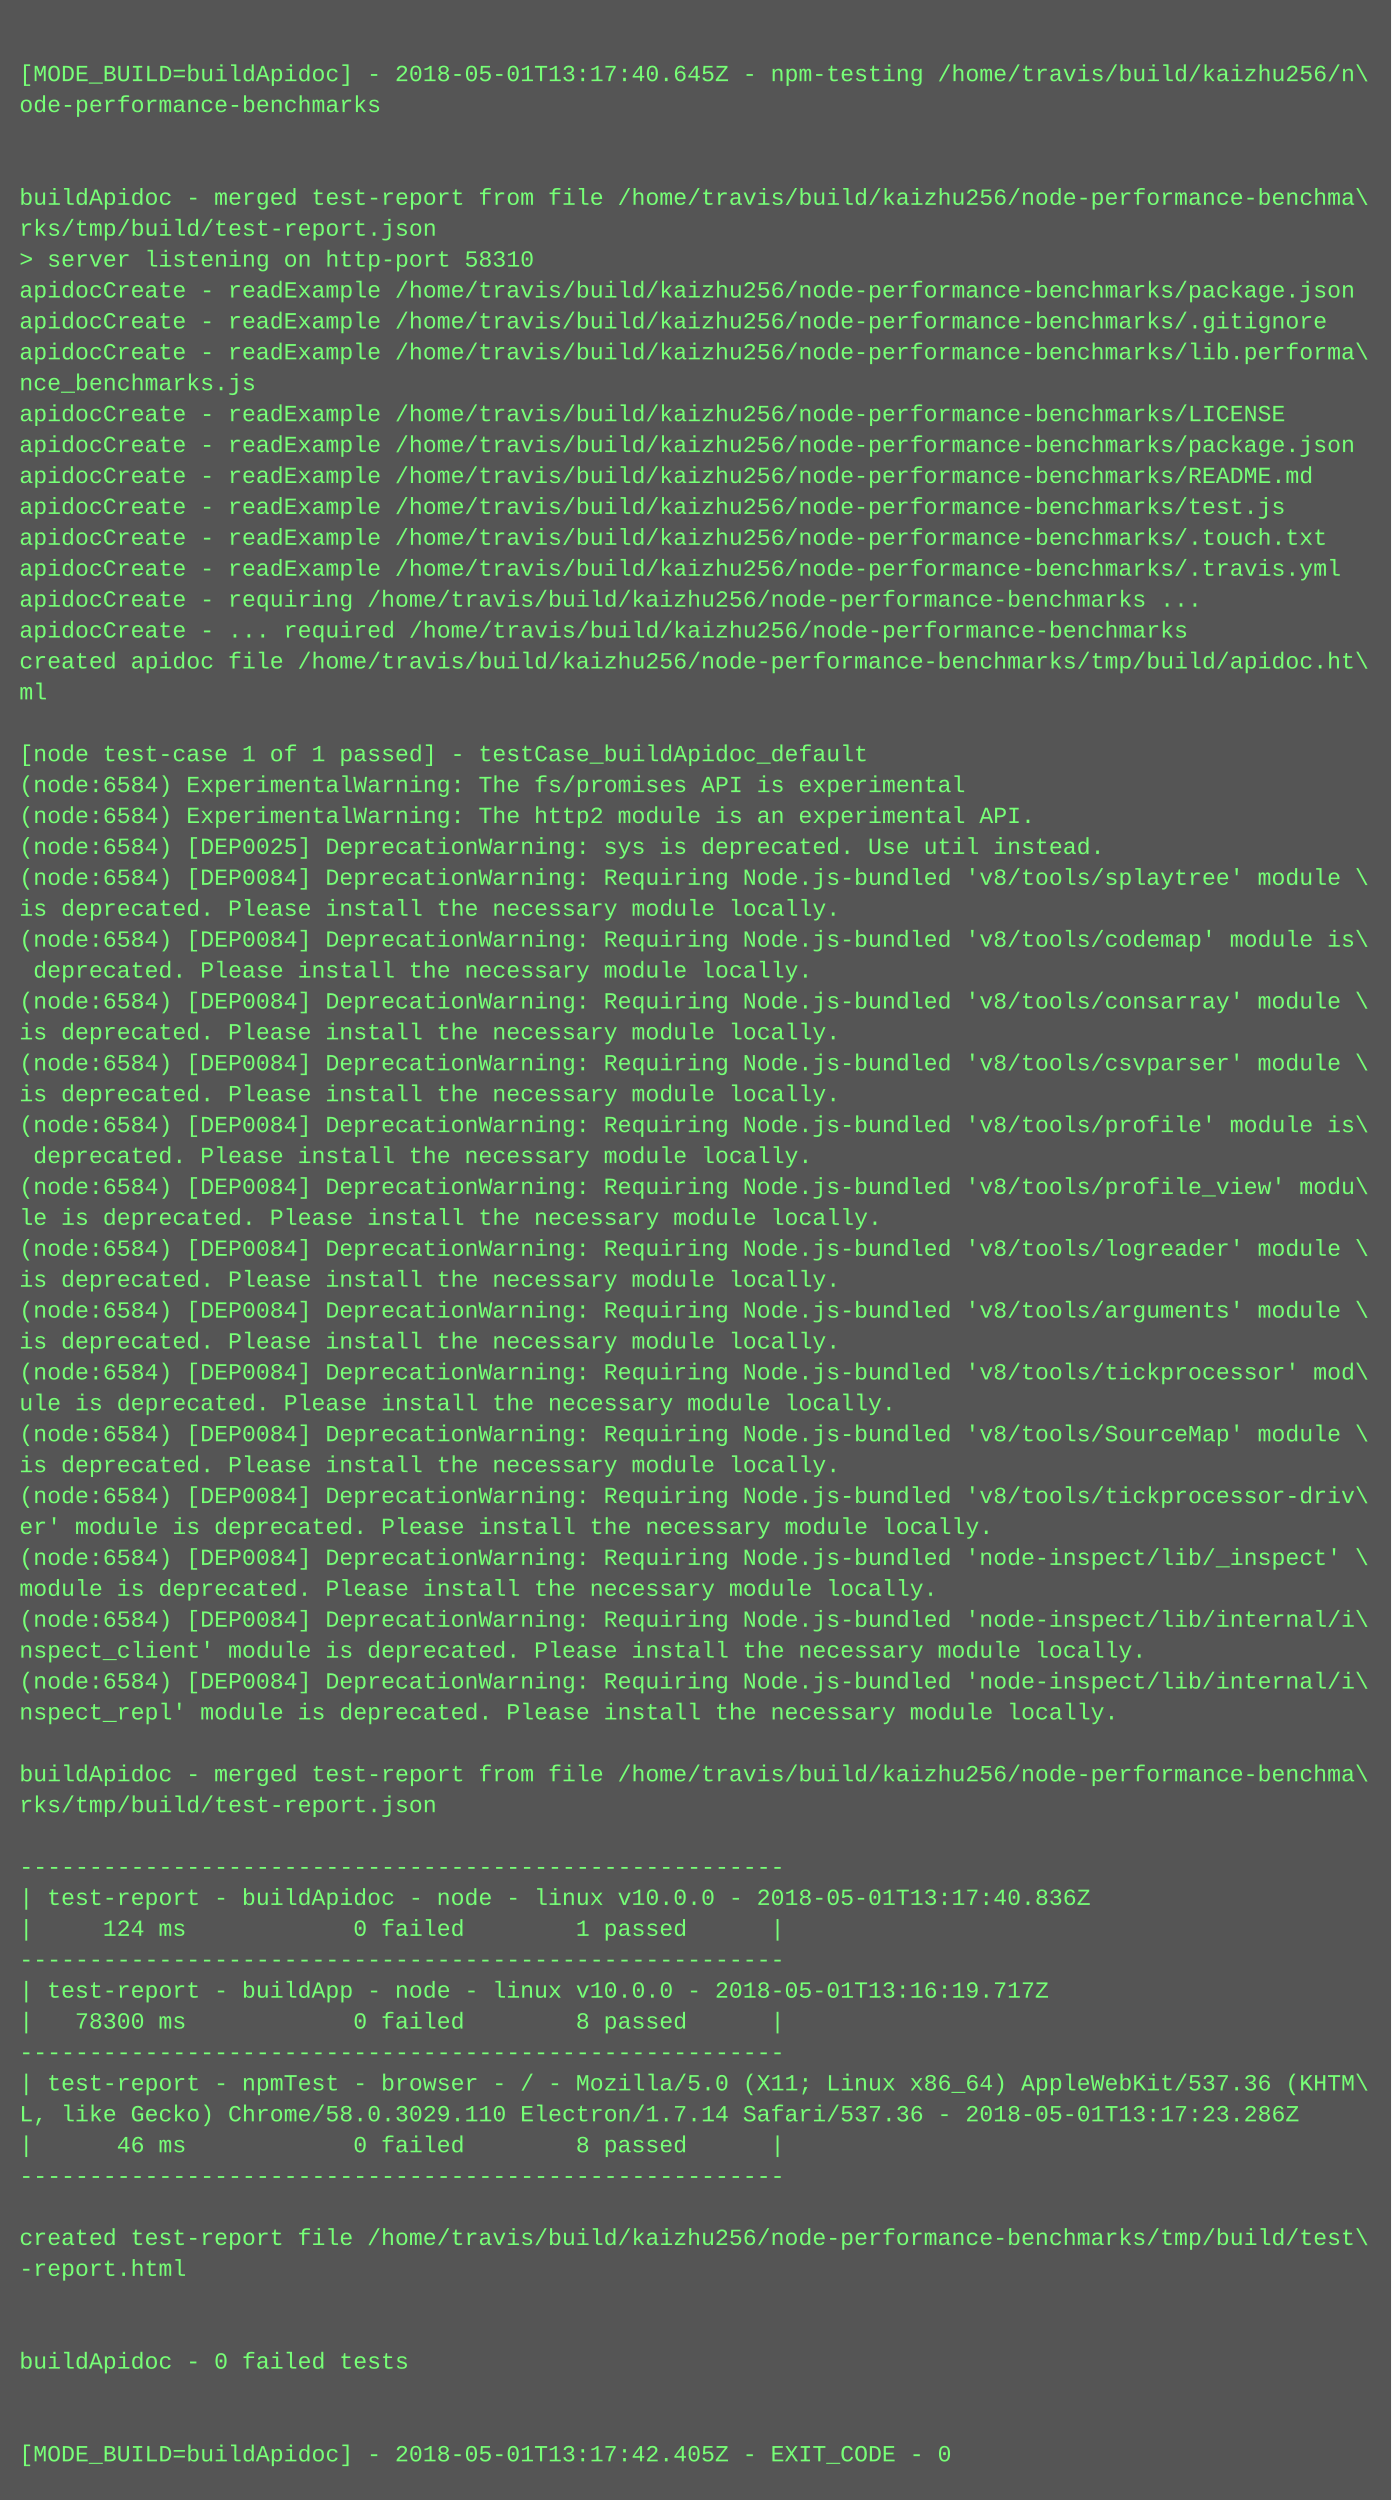
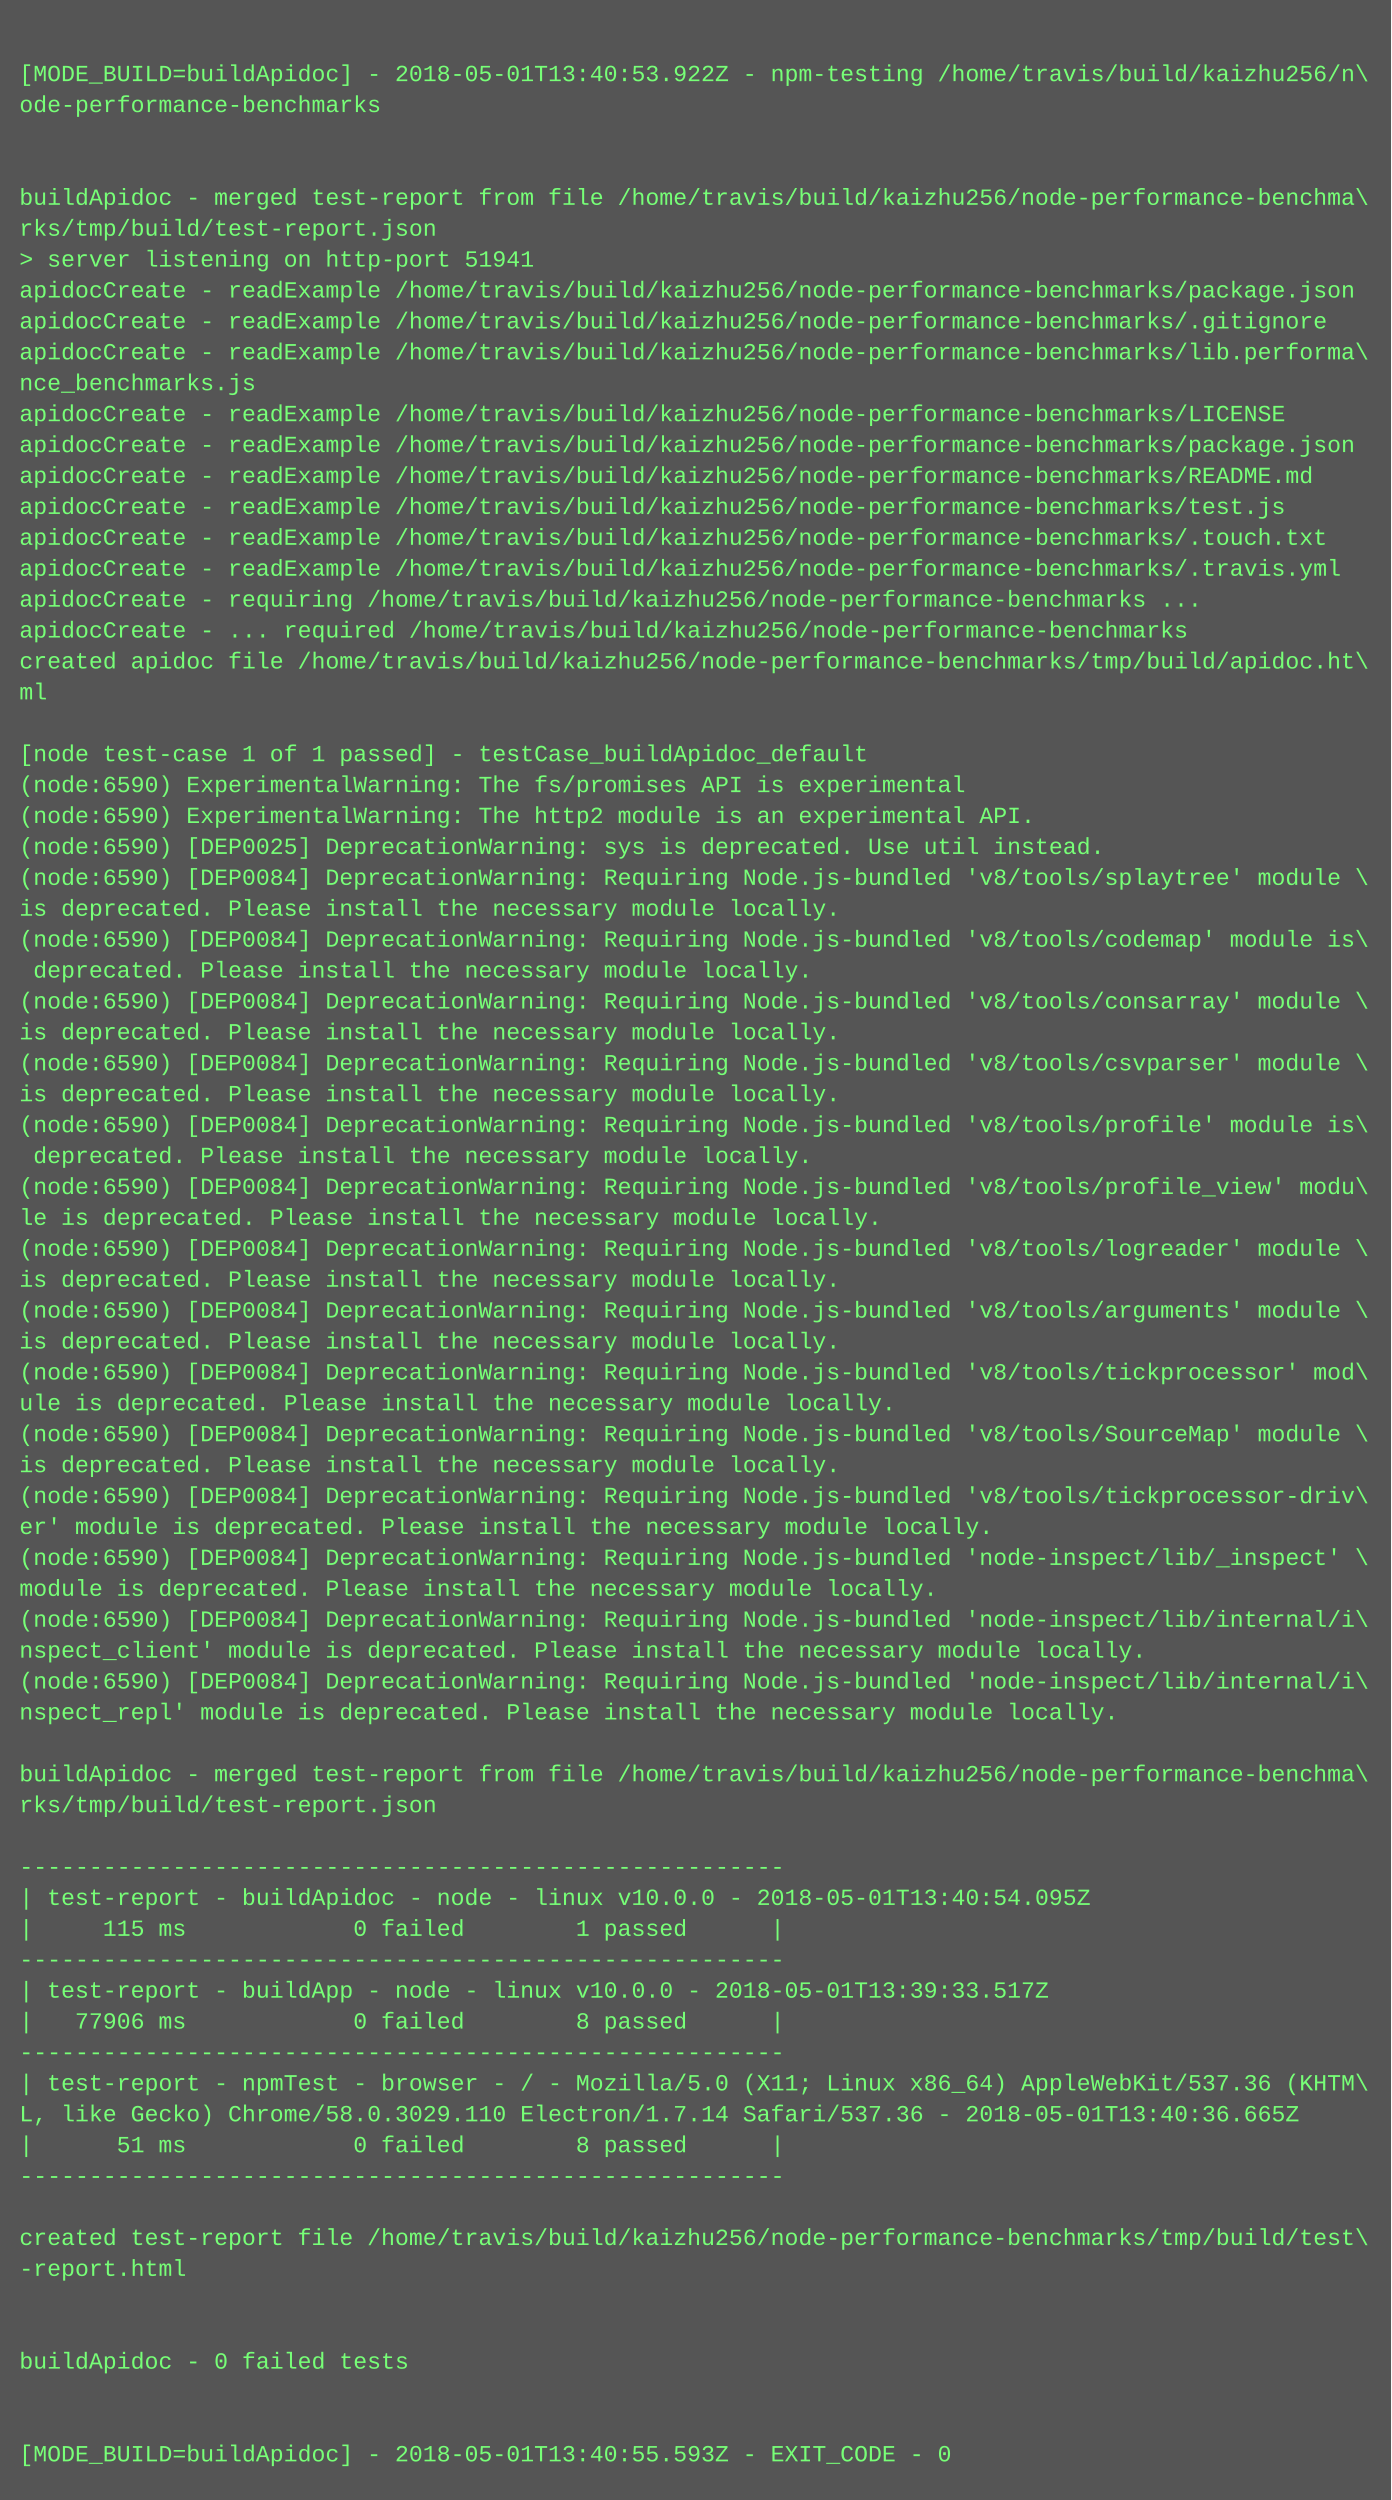
<svg xmlns="http://www.w3.org/2000/svg" height="1294" width="720">
  <rect height="1294" fill="#555" width="720" />
  <text fill="#7f7" font-family="Courier New" font-size="12" xml:space="preserve">
    <tspan x="10" y="26" />
-     <tspan x="10" y="42">[MODE_BUILD=buildApidoc] - 2018-05-01T13:17:40.645Z - npm-testing /home/travis/build/kaizhu256/n\</tspan>
+     <tspan x="10" y="42">[MODE_BUILD=buildApidoc] - 2018-05-01T13:40:53.922Z - npm-testing /home/travis/build/kaizhu256/n\</tspan>
    <tspan x="10" y="58">ode-performance-benchmarks</tspan>
    <tspan x="10" y="74" />
    <tspan x="10" y="90" />
    <tspan x="10" y="106">buildApidoc - merged test-report from file /home/travis/build/kaizhu256/node-performance-benchma\</tspan>
    <tspan x="10" y="122">rks/tmp/build/test-report.json</tspan>
-     <tspan x="10" y="138">&gt; server listening on http-port 58310</tspan>
+     <tspan x="10" y="138">&gt; server listening on http-port 51941</tspan>
    <tspan x="10" y="154">apidocCreate - readExample /home/travis/build/kaizhu256/node-performance-benchmarks/package.json</tspan>
    <tspan x="10" y="170">apidocCreate - readExample /home/travis/build/kaizhu256/node-performance-benchmarks/.gitignore</tspan>
    <tspan x="10" y="186">apidocCreate - readExample /home/travis/build/kaizhu256/node-performance-benchmarks/lib.performa\</tspan>
    <tspan x="10" y="202">nce_benchmarks.js</tspan>
    <tspan x="10" y="218">apidocCreate - readExample /home/travis/build/kaizhu256/node-performance-benchmarks/LICENSE</tspan>
    <tspan x="10" y="234">apidocCreate - readExample /home/travis/build/kaizhu256/node-performance-benchmarks/package.json</tspan>
    <tspan x="10" y="250">apidocCreate - readExample /home/travis/build/kaizhu256/node-performance-benchmarks/README.md</tspan>
    <tspan x="10" y="266">apidocCreate - readExample /home/travis/build/kaizhu256/node-performance-benchmarks/test.js</tspan>
    <tspan x="10" y="282">apidocCreate - readExample /home/travis/build/kaizhu256/node-performance-benchmarks/.touch.txt</tspan>
    <tspan x="10" y="298">apidocCreate - readExample /home/travis/build/kaizhu256/node-performance-benchmarks/.travis.yml</tspan>
    <tspan x="10" y="314">apidocCreate - requiring /home/travis/build/kaizhu256/node-performance-benchmarks ...</tspan>
    <tspan x="10" y="330">apidocCreate - ... required /home/travis/build/kaizhu256/node-performance-benchmarks</tspan>
    <tspan x="10" y="346">created apidoc file /home/travis/build/kaizhu256/node-performance-benchmarks/tmp/build/apidoc.ht\</tspan>
    <tspan x="10" y="362">ml</tspan>
    <tspan x="10" y="378" />
    <tspan x="10" y="394">[node test-case 1 of 1 passed] - testCase_buildApidoc_default</tspan>
-     <tspan x="10" y="410">(node:6584) ExperimentalWarning: The fs/promises API is experimental</tspan>
-     <tspan x="10" y="426">(node:6584) ExperimentalWarning: The http2 module is an experimental API.</tspan>
-     <tspan x="10" y="442">(node:6584) [DEP0025] DeprecationWarning: sys is deprecated. Use util instead.</tspan>
-     <tspan x="10" y="458">(node:6584) [DEP0084] DeprecationWarning: Requiring Node.js-bundled 'v8/tools/splaytree' module \</tspan>
+     <tspan x="10" y="410">(node:6590) ExperimentalWarning: The fs/promises API is experimental</tspan>
+     <tspan x="10" y="426">(node:6590) ExperimentalWarning: The http2 module is an experimental API.</tspan>
+     <tspan x="10" y="442">(node:6590) [DEP0025] DeprecationWarning: sys is deprecated. Use util instead.</tspan>
+     <tspan x="10" y="458">(node:6590) [DEP0084] DeprecationWarning: Requiring Node.js-bundled 'v8/tools/splaytree' module \</tspan>
    <tspan x="10" y="474">is deprecated. Please install the necessary module locally.</tspan>
-     <tspan x="10" y="490">(node:6584) [DEP0084] DeprecationWarning: Requiring Node.js-bundled 'v8/tools/codemap' module is\</tspan>
+     <tspan x="10" y="490">(node:6590) [DEP0084] DeprecationWarning: Requiring Node.js-bundled 'v8/tools/codemap' module is\</tspan>
    <tspan x="10" y="506"> deprecated. Please install the necessary module locally.</tspan>
-     <tspan x="10" y="522">(node:6584) [DEP0084] DeprecationWarning: Requiring Node.js-bundled 'v8/tools/consarray' module \</tspan>
+     <tspan x="10" y="522">(node:6590) [DEP0084] DeprecationWarning: Requiring Node.js-bundled 'v8/tools/consarray' module \</tspan>
    <tspan x="10" y="538">is deprecated. Please install the necessary module locally.</tspan>
-     <tspan x="10" y="554">(node:6584) [DEP0084] DeprecationWarning: Requiring Node.js-bundled 'v8/tools/csvparser' module \</tspan>
+     <tspan x="10" y="554">(node:6590) [DEP0084] DeprecationWarning: Requiring Node.js-bundled 'v8/tools/csvparser' module \</tspan>
    <tspan x="10" y="570">is deprecated. Please install the necessary module locally.</tspan>
-     <tspan x="10" y="586">(node:6584) [DEP0084] DeprecationWarning: Requiring Node.js-bundled 'v8/tools/profile' module is\</tspan>
+     <tspan x="10" y="586">(node:6590) [DEP0084] DeprecationWarning: Requiring Node.js-bundled 'v8/tools/profile' module is\</tspan>
    <tspan x="10" y="602"> deprecated. Please install the necessary module locally.</tspan>
-     <tspan x="10" y="618">(node:6584) [DEP0084] DeprecationWarning: Requiring Node.js-bundled 'v8/tools/profile_view' modu\</tspan>
+     <tspan x="10" y="618">(node:6590) [DEP0084] DeprecationWarning: Requiring Node.js-bundled 'v8/tools/profile_view' modu\</tspan>
    <tspan x="10" y="634">le is deprecated. Please install the necessary module locally.</tspan>
-     <tspan x="10" y="650">(node:6584) [DEP0084] DeprecationWarning: Requiring Node.js-bundled 'v8/tools/logreader' module \</tspan>
+     <tspan x="10" y="650">(node:6590) [DEP0084] DeprecationWarning: Requiring Node.js-bundled 'v8/tools/logreader' module \</tspan>
    <tspan x="10" y="666">is deprecated. Please install the necessary module locally.</tspan>
-     <tspan x="10" y="682">(node:6584) [DEP0084] DeprecationWarning: Requiring Node.js-bundled 'v8/tools/arguments' module \</tspan>
+     <tspan x="10" y="682">(node:6590) [DEP0084] DeprecationWarning: Requiring Node.js-bundled 'v8/tools/arguments' module \</tspan>
    <tspan x="10" y="698">is deprecated. Please install the necessary module locally.</tspan>
-     <tspan x="10" y="714">(node:6584) [DEP0084] DeprecationWarning: Requiring Node.js-bundled 'v8/tools/tickprocessor' mod\</tspan>
+     <tspan x="10" y="714">(node:6590) [DEP0084] DeprecationWarning: Requiring Node.js-bundled 'v8/tools/tickprocessor' mod\</tspan>
    <tspan x="10" y="730">ule is deprecated. Please install the necessary module locally.</tspan>
-     <tspan x="10" y="746">(node:6584) [DEP0084] DeprecationWarning: Requiring Node.js-bundled 'v8/tools/SourceMap' module \</tspan>
+     <tspan x="10" y="746">(node:6590) [DEP0084] DeprecationWarning: Requiring Node.js-bundled 'v8/tools/SourceMap' module \</tspan>
    <tspan x="10" y="762">is deprecated. Please install the necessary module locally.</tspan>
-     <tspan x="10" y="778">(node:6584) [DEP0084] DeprecationWarning: Requiring Node.js-bundled 'v8/tools/tickprocessor-driv\</tspan>
+     <tspan x="10" y="778">(node:6590) [DEP0084] DeprecationWarning: Requiring Node.js-bundled 'v8/tools/tickprocessor-driv\</tspan>
    <tspan x="10" y="794">er' module is deprecated. Please install the necessary module locally.</tspan>
-     <tspan x="10" y="810">(node:6584) [DEP0084] DeprecationWarning: Requiring Node.js-bundled 'node-inspect/lib/_inspect' \</tspan>
+     <tspan x="10" y="810">(node:6590) [DEP0084] DeprecationWarning: Requiring Node.js-bundled 'node-inspect/lib/_inspect' \</tspan>
    <tspan x="10" y="826">module is deprecated. Please install the necessary module locally.</tspan>
-     <tspan x="10" y="842">(node:6584) [DEP0084] DeprecationWarning: Requiring Node.js-bundled 'node-inspect/lib/internal/i\</tspan>
+     <tspan x="10" y="842">(node:6590) [DEP0084] DeprecationWarning: Requiring Node.js-bundled 'node-inspect/lib/internal/i\</tspan>
    <tspan x="10" y="858">nspect_client' module is deprecated. Please install the necessary module locally.</tspan>
-     <tspan x="10" y="874">(node:6584) [DEP0084] DeprecationWarning: Requiring Node.js-bundled 'node-inspect/lib/internal/i\</tspan>
+     <tspan x="10" y="874">(node:6590) [DEP0084] DeprecationWarning: Requiring Node.js-bundled 'node-inspect/lib/internal/i\</tspan>
    <tspan x="10" y="890">nspect_repl' module is deprecated. Please install the necessary module locally.</tspan>
    <tspan x="10" y="906" />
    <tspan x="10" y="922">buildApidoc - merged test-report from file /home/travis/build/kaizhu256/node-performance-benchma\</tspan>
    <tspan x="10" y="938">rks/tmp/build/test-report.json</tspan>
    <tspan x="10" y="954" />
    <tspan x="10" y="970">-------------------------------------------------------</tspan>
-     <tspan x="10" y="986">| test-report - buildApidoc - node - linux v10.0.0 - 2018-05-01T13:17:40.836Z</tspan>
-     <tspan x="10" y="1002">|     124 ms            0 failed        1 passed      |</tspan>
+     <tspan x="10" y="986">| test-report - buildApidoc - node - linux v10.0.0 - 2018-05-01T13:40:54.095Z</tspan>
+     <tspan x="10" y="1002">|     115 ms            0 failed        1 passed      |</tspan>
    <tspan x="10" y="1018">-------------------------------------------------------</tspan>
-     <tspan x="10" y="1034">| test-report - buildApp - node - linux v10.0.0 - 2018-05-01T13:16:19.717Z</tspan>
-     <tspan x="10" y="1050">|   78300 ms            0 failed        8 passed      |</tspan>
+     <tspan x="10" y="1034">| test-report - buildApp - node - linux v10.0.0 - 2018-05-01T13:39:33.517Z</tspan>
+     <tspan x="10" y="1050">|   77906 ms            0 failed        8 passed      |</tspan>
    <tspan x="10" y="1066">-------------------------------------------------------</tspan>
    <tspan x="10" y="1082">| test-report - npmTest - browser - / - Mozilla/5.0 (X11; Linux x86_64) AppleWebKit/537.36 (KHTM\</tspan>
-     <tspan x="10" y="1098">L, like Gecko) Chrome/58.0.3029.110 Electron/1.7.14 Safari/537.36 - 2018-05-01T13:17:23.286Z</tspan>
-     <tspan x="10" y="1114">|      46 ms            0 failed        8 passed      |</tspan>
+     <tspan x="10" y="1098">L, like Gecko) Chrome/58.0.3029.110 Electron/1.7.14 Safari/537.36 - 2018-05-01T13:40:36.665Z</tspan>
+     <tspan x="10" y="1114">|      51 ms            0 failed        8 passed      |</tspan>
    <tspan x="10" y="1130">-------------------------------------------------------</tspan>
    <tspan x="10" y="1146" />
    <tspan x="10" y="1162">created test-report file /home/travis/build/kaizhu256/node-performance-benchmarks/tmp/build/test\</tspan>
    <tspan x="10" y="1178">-report.html</tspan>
    <tspan x="10" y="1194" />
    <tspan x="10" y="1210" />
    <tspan x="10" y="1226">buildApidoc - 0 failed tests</tspan>
    <tspan x="10" y="1242" />
    <tspan x="10" y="1258" />
-     <tspan x="10" y="1274">[MODE_BUILD=buildApidoc] - 2018-05-01T13:17:42.405Z - EXIT_CODE - 0</tspan>
+     <tspan x="10" y="1274">[MODE_BUILD=buildApidoc] - 2018-05-01T13:40:55.593Z - EXIT_CODE - 0</tspan>
  </text>
</svg>
